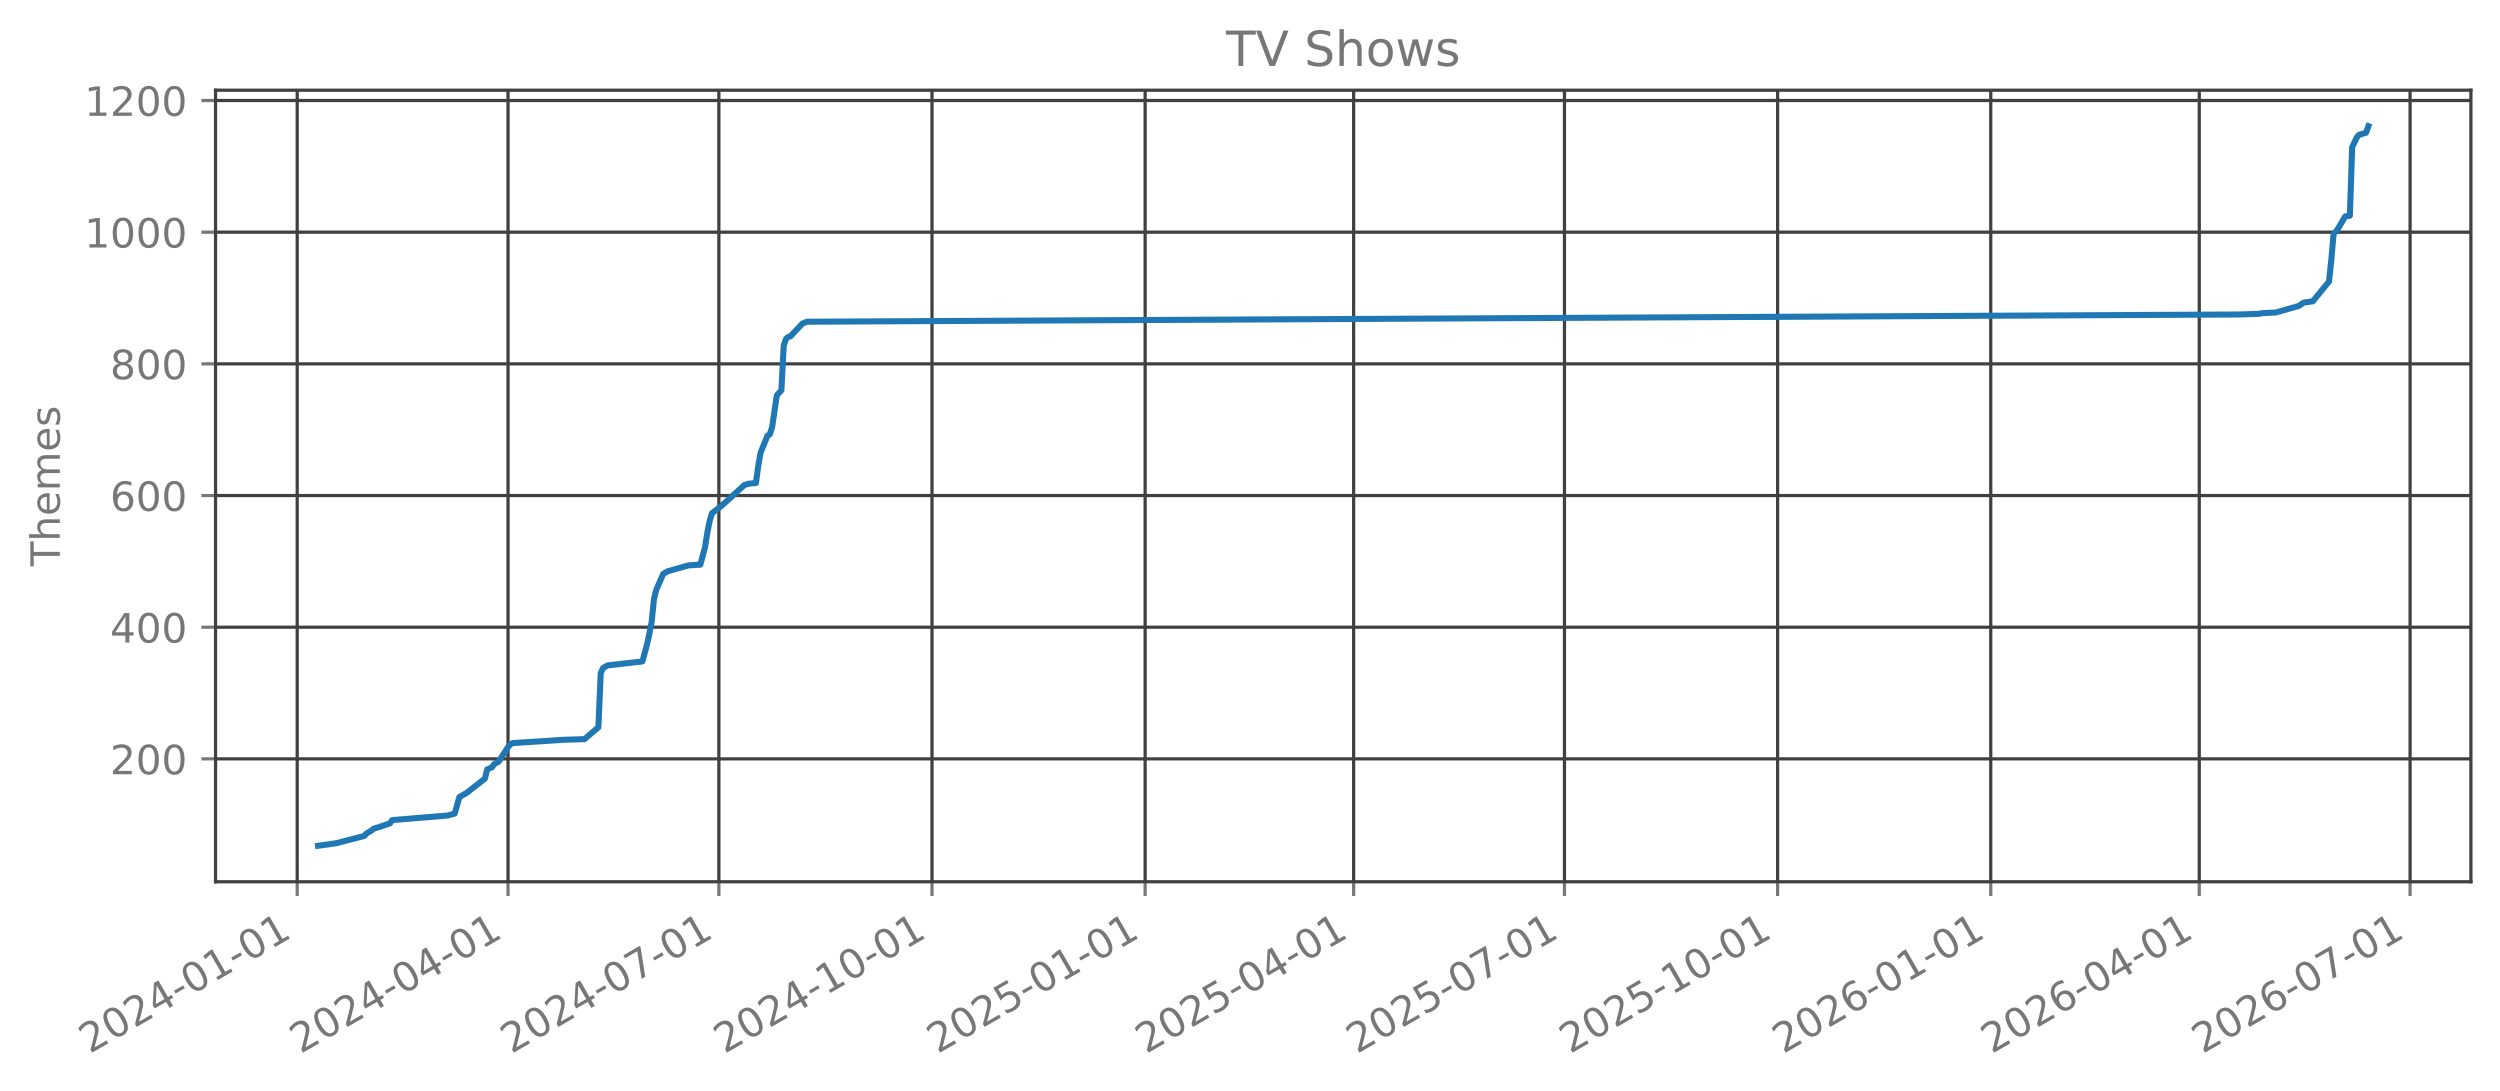
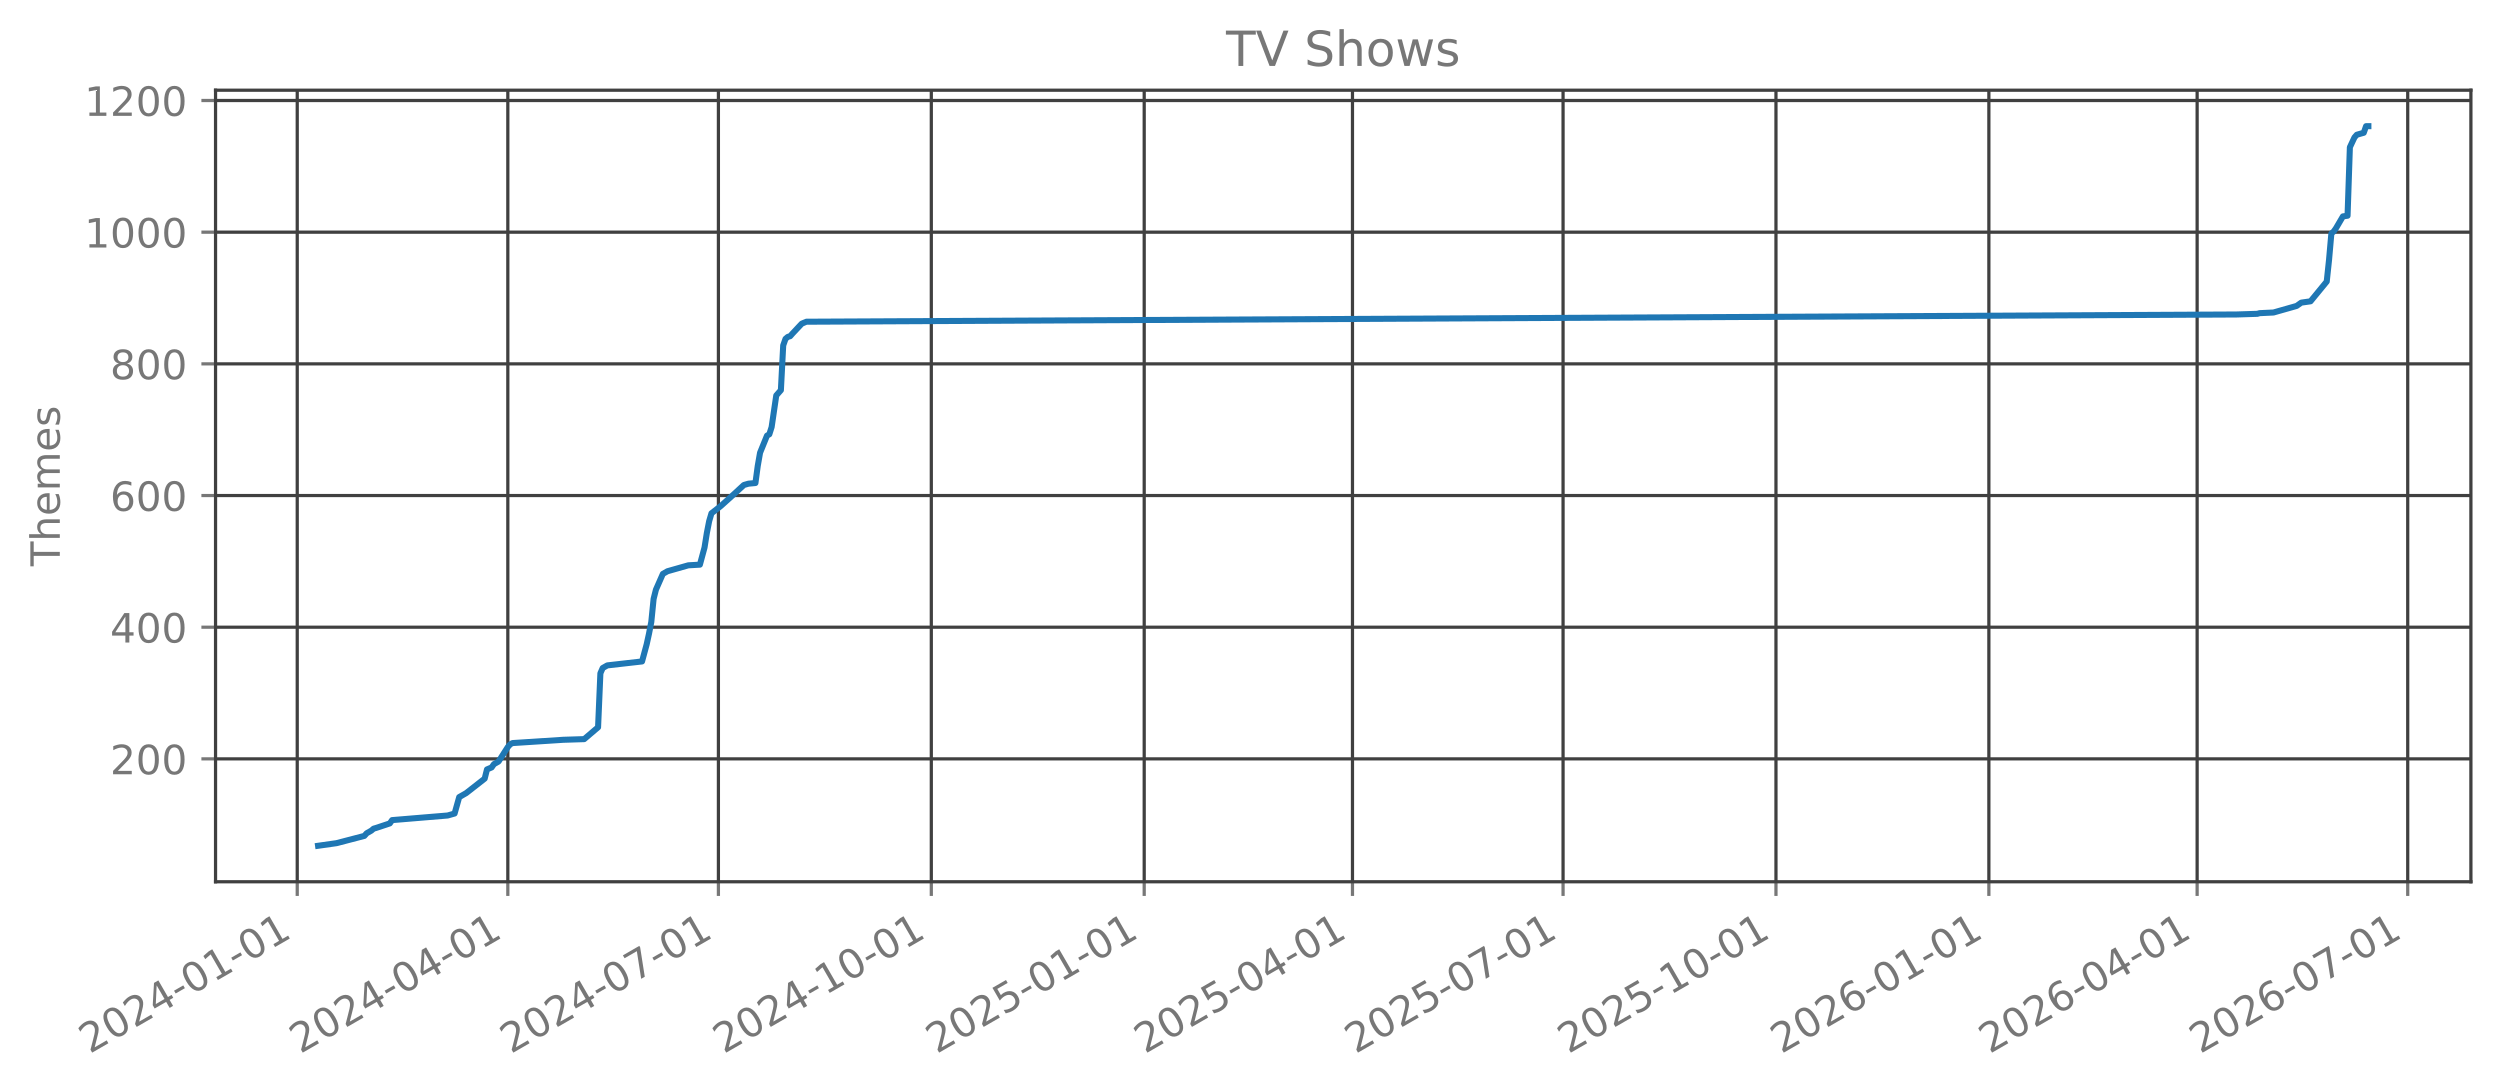
<svg xmlns="http://www.w3.org/2000/svg" xmlns:xlink="http://www.w3.org/1999/xlink" width="618.528pt" height="269.797pt" viewBox="0 0 618.528 269.797" version="1.1">
  <defs>
    <style type="text/css">*{stroke-linejoin: round; stroke-linecap: butt}</style>
  </defs>
  <g id="figure_1">
    <g id="patch_1">
      <path d="M 0 269.797  L 618.528 269.797  L 618.528 0  L 0 0  L 0 269.797  z " style="fill: none; opacity: 0" />
    </g>
    <g id="axes_1">
      <g id="patch_2">
        <path d="M 53.328 218.158  L 611.328 218.158  L 611.328 22.318  L 53.328 22.318  L 53.328 218.158  z " style="fill: none; opacity: 0" />
      </g>
      <g id="matplotlib.axis_1">
        <g id="xtick_1">
          <g id="line2d_1">
-             <path d="M 73.533 218.158  L 73.533 22.318  " clip-path="url(#p735e7ede2f)" style="fill: none; stroke: #404040; stroke-width: 0.8; stroke-linecap: square" />
+             <path d="M 73.539 218.158  L 73.539 22.318  " clip-path="url(#p0b159416da)" style="fill: none; stroke: #404040; stroke-width: 0.8; stroke-linecap: square" />
          </g>
          <g id="line2d_2">
            <defs>
-               <path id="m66daf18945" d="M 0 0  L 0 3.5  " style="stroke: #777777; stroke-width: 0.8" />
+               <path id="m06cf616db8" d="M 0 0  L 0 3.5  " style="stroke: #777777; stroke-width: 0.8" />
            </defs>
            <g>
-               <use xlink:href="#m66daf18945" x="73.533" y="218.158" style="fill: #777777; stroke: #777777; stroke-width: 0.8" />
+               <use xlink:href="#m06cf616db8" x="73.539" y="218.158" style="fill: #777777; stroke: #777777; stroke-width: 0.8" />
            </g>
          </g>
          <g id="text_1">
-             <g style="fill: #777777" transform="translate(22.1636 260.7964) rotate(-30) scale(0.1 -0.1)">
+             <g style="fill: #777777" transform="translate(22.16943 260.7964) rotate(-30) scale(0.1 -0.1)">
              <defs>
                <path id="DejaVuSans-32" d="M 1228 531  L 3431 531  L 3431 0  L 469 0  L 469 531  Q 828 903 1448 1529  Q 2069 2156 2228 2338  Q 2531 2678 2651 2914  Q 2772 3150 2772 3378  Q 2772 3750 2511 3984  Q 2250 4219 1831 4219  Q 1534 4219 1204 4116  Q 875 4013 500 3803  L 500 4441  Q 881 4594 1212 4672  Q 1544 4750 1819 4750  Q 2544 4750 2975 4387  Q 3406 4025 3406 3419  Q 3406 3131 3298 2873  Q 3191 2616 2906 2266  Q 2828 2175 2409 1742  Q 1991 1309 1228 531  z " transform="scale(0.015625)" />
                <path id="DejaVuSans-30" d="M 2034 4250  Q 1547 4250 1301 3770  Q 1056 3291 1056 2328  Q 1056 1369 1301 889  Q 1547 409 2034 409  Q 2525 409 2770 889  Q 3016 1369 3016 2328  Q 3016 3291 2770 3770  Q 2525 4250 2034 4250  z M 2034 4750  Q 2819 4750 3233 4129  Q 3647 3509 3647 2328  Q 3647 1150 3233 529  Q 2819 -91 2034 -91  Q 1250 -91 836 529  Q 422 1150 422 2328  Q 422 3509 836 4129  Q 1250 4750 2034 4750  z " transform="scale(0.015625)" />
                <path id="DejaVuSans-34" d="M 2419 4116  L 825 1625  L 2419 1625  L 2419 4116  z M 2253 4666  L 3047 4666  L 3047 1625  L 3713 1625  L 3713 1100  L 3047 1100  L 3047 0  L 2419 0  L 2419 1100  L 313 1100  L 313 1709  L 2253 4666  z " transform="scale(0.015625)" />
                <path id="DejaVuSans-2d" d="M 313 2009  L 1997 2009  L 1997 1497  L 313 1497  L 313 2009  z " transform="scale(0.015625)" />
                <path id="DejaVuSans-31" d="M 794 531  L 1825 531  L 1825 4091  L 703 3866  L 703 4441  L 1819 4666  L 2450 4666  L 2450 531  L 3481 531  L 3481 0  L 794 0  L 794 531  z " transform="scale(0.015625)" />
              </defs>
              <use xlink:href="#DejaVuSans-32" />
              <use xlink:href="#DejaVuSans-30" transform="translate(63.62305 0)" />
              <use xlink:href="#DejaVuSans-32" transform="translate(127.2461 0)" />
              <use xlink:href="#DejaVuSans-34" transform="translate(190.8691 0)" />
              <use xlink:href="#DejaVuSans-2d" transform="translate(254.4922 0)" />
              <use xlink:href="#DejaVuSans-30" transform="translate(290.5762 0)" />
              <use xlink:href="#DejaVuSans-31" transform="translate(354.1992 0)" />
              <use xlink:href="#DejaVuSans-2d" transform="translate(417.8223 0)" />
              <use xlink:href="#DejaVuSans-30" transform="translate(453.9062 0)" />
              <use xlink:href="#DejaVuSans-31" transform="translate(517.5293 0)" />
            </g>
          </g>
        </g>
        <g id="xtick_2">
          <g id="line2d_3">
-             <path d="M 125.693 218.158  L 125.693 22.318  " clip-path="url(#p735e7ede2f)" style="fill: none; stroke: #404040; stroke-width: 0.8; stroke-linecap: square" />
+             <path d="M 125.64 218.158  L 125.64 22.318  " clip-path="url(#p0b159416da)" style="fill: none; stroke: #404040; stroke-width: 0.8; stroke-linecap: square" />
          </g>
          <g id="line2d_4">
            <g>
-               <use xlink:href="#m66daf18945" x="125.693" y="218.158" style="fill: #777777; stroke: #777777; stroke-width: 0.8" />
+               <use xlink:href="#m06cf616db8" x="125.64" y="218.158" style="fill: #777777; stroke: #777777; stroke-width: 0.8" />
            </g>
          </g>
          <g id="text_2">
-             <g style="fill: #777777" transform="translate(74.32385 260.7964) rotate(-30) scale(0.1 -0.1)">
+             <g style="fill: #777777" transform="translate(74.2708 260.7964) rotate(-30) scale(0.1 -0.1)">
              <use xlink:href="#DejaVuSans-32" />
              <use xlink:href="#DejaVuSans-30" transform="translate(63.62305 0)" />
              <use xlink:href="#DejaVuSans-32" transform="translate(127.2461 0)" />
              <use xlink:href="#DejaVuSans-34" transform="translate(190.8691 0)" />
              <use xlink:href="#DejaVuSans-2d" transform="translate(254.4922 0)" />
              <use xlink:href="#DejaVuSans-30" transform="translate(290.5762 0)" />
              <use xlink:href="#DejaVuSans-34" transform="translate(354.1992 0)" />
              <use xlink:href="#DejaVuSans-2d" transform="translate(417.8223 0)" />
              <use xlink:href="#DejaVuSans-30" transform="translate(453.9062 0)" />
              <use xlink:href="#DejaVuSans-31" transform="translate(517.5293 0)" />
            </g>
          </g>
        </g>
        <g id="xtick_3">
          <g id="line2d_5">
-             <path d="M 177.854 218.158  L 177.854 22.318  " clip-path="url(#p735e7ede2f)" style="fill: none; stroke: #404040; stroke-width: 0.8; stroke-linecap: square" />
+             <path d="M 177.742 218.158  L 177.742 22.318  " clip-path="url(#p0b159416da)" style="fill: none; stroke: #404040; stroke-width: 0.8; stroke-linecap: square" />
          </g>
          <g id="line2d_6">
            <g>
-               <use xlink:href="#m66daf18945" x="177.854" y="218.158" style="fill: #777777; stroke: #777777; stroke-width: 0.8" />
+               <use xlink:href="#m06cf616db8" x="177.742" y="218.158" style="fill: #777777; stroke: #777777; stroke-width: 0.8" />
            </g>
          </g>
          <g id="text_3">
-             <g style="fill: #777777" transform="translate(126.4841 260.7964) rotate(-30) scale(0.1 -0.1)">
+             <g style="fill: #777777" transform="translate(126.3722 260.7964) rotate(-30) scale(0.1 -0.1)">
              <defs>
                <path id="DejaVuSans-37" d="M 525 4666  L 3525 4666  L 3525 4397  L 1831 0  L 1172 0  L 2766 4134  L 525 4134  L 525 4666  z " transform="scale(0.015625)" />
              </defs>
              <use xlink:href="#DejaVuSans-32" />
              <use xlink:href="#DejaVuSans-30" transform="translate(63.62305 0)" />
              <use xlink:href="#DejaVuSans-32" transform="translate(127.2461 0)" />
              <use xlink:href="#DejaVuSans-34" transform="translate(190.8691 0)" />
              <use xlink:href="#DejaVuSans-2d" transform="translate(254.4922 0)" />
              <use xlink:href="#DejaVuSans-30" transform="translate(290.5762 0)" />
              <use xlink:href="#DejaVuSans-37" transform="translate(354.1992 0)" />
              <use xlink:href="#DejaVuSans-2d" transform="translate(417.8223 0)" />
              <use xlink:href="#DejaVuSans-30" transform="translate(453.9062 0)" />
              <use xlink:href="#DejaVuSans-31" transform="translate(517.5293 0)" />
            </g>
          </g>
        </g>
        <g id="xtick_4">
          <g id="line2d_7">
-             <path d="M 230.587 218.158  L 230.587 22.318  " clip-path="url(#p735e7ede2f)" style="fill: none; stroke: #404040; stroke-width: 0.8; stroke-linecap: square" />
+             <path d="M 230.416 218.158  L 230.416 22.318  " clip-path="url(#p0b159416da)" style="fill: none; stroke: #404040; stroke-width: 0.8; stroke-linecap: square" />
          </g>
          <g id="line2d_8">
            <g>
-               <use xlink:href="#m66daf18945" x="230.587" y="218.158" style="fill: #777777; stroke: #777777; stroke-width: 0.8" />
+               <use xlink:href="#m06cf616db8" x="230.416" y="218.158" style="fill: #777777; stroke: #777777; stroke-width: 0.8" />
            </g>
          </g>
          <g id="text_4">
-             <g style="fill: #777777" transform="translate(179.2175 260.7964) rotate(-30) scale(0.1 -0.1)">
+             <g style="fill: #777777" transform="translate(179.0461 260.7964) rotate(-30) scale(0.1 -0.1)">
              <use xlink:href="#DejaVuSans-32" />
              <use xlink:href="#DejaVuSans-30" transform="translate(63.62305 0)" />
              <use xlink:href="#DejaVuSans-32" transform="translate(127.2461 0)" />
              <use xlink:href="#DejaVuSans-34" transform="translate(190.8691 0)" />
              <use xlink:href="#DejaVuSans-2d" transform="translate(254.4922 0)" />
              <use xlink:href="#DejaVuSans-31" transform="translate(290.5762 0)" />
              <use xlink:href="#DejaVuSans-30" transform="translate(354.1992 0)" />
              <use xlink:href="#DejaVuSans-2d" transform="translate(417.8223 0)" />
              <use xlink:href="#DejaVuSans-30" transform="translate(453.9062 0)" />
              <use xlink:href="#DejaVuSans-31" transform="translate(517.5293 0)" />
            </g>
          </g>
        </g>
        <g id="xtick_5">
          <g id="line2d_9">
-             <path d="M 283.32 218.158  L 283.32 22.318  " clip-path="url(#p735e7ede2f)" style="fill: none; stroke: #404040; stroke-width: 0.8; stroke-linecap: square" />
+             <path d="M 283.089 218.158  L 283.089 22.318  " clip-path="url(#p0b159416da)" style="fill: none; stroke: #404040; stroke-width: 0.8; stroke-linecap: square" />
          </g>
          <g id="line2d_10">
            <g>
-               <use xlink:href="#m66daf18945" x="283.32" y="218.158" style="fill: #777777; stroke: #777777; stroke-width: 0.8" />
+               <use xlink:href="#m06cf616db8" x="283.089" y="218.158" style="fill: #777777; stroke: #777777; stroke-width: 0.8" />
            </g>
          </g>
          <g id="text_5">
-             <g style="fill: #777777" transform="translate(231.951 260.7964) rotate(-30) scale(0.1 -0.1)">
+             <g style="fill: #777777" transform="translate(231.72 260.7964) rotate(-30) scale(0.1 -0.1)">
              <defs>
                <path id="DejaVuSans-35" d="M 691 4666  L 3169 4666  L 3169 4134  L 1269 4134  L 1269 2991  Q 1406 3038 1543 3061  Q 1681 3084 1819 3084  Q 2600 3084 3056 2656  Q 3513 2228 3513 1497  Q 3513 744 3044 326  Q 2575 -91 1722 -91  Q 1428 -91 1123 -41  Q 819 9 494 109  L 494 744  Q 775 591 1075 516  Q 1375 441 1709 441  Q 2250 441 2565 725  Q 2881 1009 2881 1497  Q 2881 1984 2565 2268  Q 2250 2553 1709 2553  Q 1456 2553 1204 2497  Q 953 2441 691 2322  L 691 4666  z " transform="scale(0.015625)" />
              </defs>
              <use xlink:href="#DejaVuSans-32" />
              <use xlink:href="#DejaVuSans-30" transform="translate(63.62305 0)" />
              <use xlink:href="#DejaVuSans-32" transform="translate(127.2461 0)" />
              <use xlink:href="#DejaVuSans-35" transform="translate(190.8691 0)" />
              <use xlink:href="#DejaVuSans-2d" transform="translate(254.4922 0)" />
              <use xlink:href="#DejaVuSans-30" transform="translate(290.5762 0)" />
              <use xlink:href="#DejaVuSans-31" transform="translate(354.1992 0)" />
              <use xlink:href="#DejaVuSans-2d" transform="translate(417.8223 0)" />
              <use xlink:href="#DejaVuSans-30" transform="translate(453.9062 0)" />
              <use xlink:href="#DejaVuSans-31" transform="translate(517.5293 0)" />
            </g>
          </g>
        </g>
        <g id="xtick_6">
          <g id="line2d_11">
-             <path d="M 334.907 218.158  L 334.907 22.318  " clip-path="url(#p735e7ede2f)" style="fill: none; stroke: #404040; stroke-width: 0.8; stroke-linecap: square" />
+             <path d="M 334.618 218.158  L 334.618 22.318  " clip-path="url(#p0b159416da)" style="fill: none; stroke: #404040; stroke-width: 0.8; stroke-linecap: square" />
          </g>
          <g id="line2d_12">
            <g>
-               <use xlink:href="#m66daf18945" x="334.907" y="218.158" style="fill: #777777; stroke: #777777; stroke-width: 0.8" />
+               <use xlink:href="#m06cf616db8" x="334.618" y="218.158" style="fill: #777777; stroke: #777777; stroke-width: 0.8" />
            </g>
          </g>
          <g id="text_6">
-             <g style="fill: #777777" transform="translate(283.538 260.7964) rotate(-30) scale(0.1 -0.1)">
+             <g style="fill: #777777" transform="translate(283.2488 260.7964) rotate(-30) scale(0.1 -0.1)">
              <use xlink:href="#DejaVuSans-32" />
              <use xlink:href="#DejaVuSans-30" transform="translate(63.62305 0)" />
              <use xlink:href="#DejaVuSans-32" transform="translate(127.2461 0)" />
              <use xlink:href="#DejaVuSans-35" transform="translate(190.8691 0)" />
              <use xlink:href="#DejaVuSans-2d" transform="translate(254.4922 0)" />
              <use xlink:href="#DejaVuSans-30" transform="translate(290.5762 0)" />
              <use xlink:href="#DejaVuSans-34" transform="translate(354.1992 0)" />
              <use xlink:href="#DejaVuSans-2d" transform="translate(417.8223 0)" />
              <use xlink:href="#DejaVuSans-30" transform="translate(453.9062 0)" />
              <use xlink:href="#DejaVuSans-31" transform="translate(517.5293 0)" />
            </g>
          </g>
        </g>
        <g id="xtick_7">
          <g id="line2d_13">
-             <path d="M 387.068 218.158  L 387.068 22.318  " clip-path="url(#p735e7ede2f)" style="fill: none; stroke: #404040; stroke-width: 0.8; stroke-linecap: square" />
+             <path d="M 386.72 218.158  L 386.72 22.318  " clip-path="url(#p0b159416da)" style="fill: none; stroke: #404040; stroke-width: 0.8; stroke-linecap: square" />
          </g>
          <g id="line2d_14">
            <g>
-               <use xlink:href="#m66daf18945" x="387.068" y="218.158" style="fill: #777777; stroke: #777777; stroke-width: 0.8" />
+               <use xlink:href="#m06cf616db8" x="386.72" y="218.158" style="fill: #777777; stroke: #777777; stroke-width: 0.8" />
            </g>
          </g>
          <g id="text_7">
-             <g style="fill: #777777" transform="translate(335.6983 260.7964) rotate(-30) scale(0.1 -0.1)">
+             <g style="fill: #777777" transform="translate(335.3502 260.7964) rotate(-30) scale(0.1 -0.1)">
              <use xlink:href="#DejaVuSans-32" />
              <use xlink:href="#DejaVuSans-30" transform="translate(63.62305 0)" />
              <use xlink:href="#DejaVuSans-32" transform="translate(127.2461 0)" />
              <use xlink:href="#DejaVuSans-35" transform="translate(190.8691 0)" />
              <use xlink:href="#DejaVuSans-2d" transform="translate(254.4922 0)" />
              <use xlink:href="#DejaVuSans-30" transform="translate(290.5762 0)" />
              <use xlink:href="#DejaVuSans-37" transform="translate(354.1992 0)" />
              <use xlink:href="#DejaVuSans-2d" transform="translate(417.8223 0)" />
              <use xlink:href="#DejaVuSans-30" transform="translate(453.9062 0)" />
              <use xlink:href="#DejaVuSans-31" transform="translate(517.5293 0)" />
            </g>
          </g>
        </g>
        <g id="xtick_8">
          <g id="line2d_15">
-             <path d="M 439.801 218.158  L 439.801 22.318  " clip-path="url(#p735e7ede2f)" style="fill: none; stroke: #404040; stroke-width: 0.8; stroke-linecap: square" />
+             <path d="M 439.394 218.158  L 439.394 22.318  " clip-path="url(#p0b159416da)" style="fill: none; stroke: #404040; stroke-width: 0.8; stroke-linecap: square" />
          </g>
          <g id="line2d_16">
            <g>
-               <use xlink:href="#m66daf18945" x="439.801" y="218.158" style="fill: #777777; stroke: #777777; stroke-width: 0.8" />
+               <use xlink:href="#m06cf616db8" x="439.394" y="218.158" style="fill: #777777; stroke: #777777; stroke-width: 0.8" />
            </g>
          </g>
          <g id="text_8">
-             <g style="fill: #777777" transform="translate(388.4317 260.7964) rotate(-30) scale(0.1 -0.1)">
+             <g style="fill: #777777" transform="translate(388.0241 260.7964) rotate(-30) scale(0.1 -0.1)">
              <use xlink:href="#DejaVuSans-32" />
              <use xlink:href="#DejaVuSans-30" transform="translate(63.62305 0)" />
              <use xlink:href="#DejaVuSans-32" transform="translate(127.2461 0)" />
              <use xlink:href="#DejaVuSans-35" transform="translate(190.8691 0)" />
              <use xlink:href="#DejaVuSans-2d" transform="translate(254.4922 0)" />
              <use xlink:href="#DejaVuSans-31" transform="translate(290.5762 0)" />
              <use xlink:href="#DejaVuSans-30" transform="translate(354.1992 0)" />
              <use xlink:href="#DejaVuSans-2d" transform="translate(417.8223 0)" />
              <use xlink:href="#DejaVuSans-30" transform="translate(453.9062 0)" />
              <use xlink:href="#DejaVuSans-31" transform="translate(517.5293 0)" />
            </g>
          </g>
        </g>
        <g id="xtick_9">
          <g id="line2d_17">
-             <path d="M 492.535 218.158  L 492.535 22.318  " clip-path="url(#p735e7ede2f)" style="fill: none; stroke: #404040; stroke-width: 0.8; stroke-linecap: square" />
+             <path d="M 492.068 218.158  L 492.068 22.318  " clip-path="url(#p0b159416da)" style="fill: none; stroke: #404040; stroke-width: 0.8; stroke-linecap: square" />
          </g>
          <g id="line2d_18">
            <g>
-               <use xlink:href="#m66daf18945" x="492.535" y="218.158" style="fill: #777777; stroke: #777777; stroke-width: 0.8" />
+               <use xlink:href="#m06cf616db8" x="492.068" y="218.158" style="fill: #777777; stroke: #777777; stroke-width: 0.8" />
            </g>
          </g>
          <g id="text_9">
-             <g style="fill: #777777" transform="translate(441.1651 260.7964) rotate(-30) scale(0.1 -0.1)">
+             <g style="fill: #777777" transform="translate(440.6981 260.7964) rotate(-30) scale(0.1 -0.1)">
              <defs>
                <path id="DejaVuSans-36" d="M 2113 2584  Q 1688 2584 1439 2293  Q 1191 2003 1191 1497  Q 1191 994 1439 701  Q 1688 409 2113 409  Q 2538 409 2786 701  Q 3034 994 3034 1497  Q 3034 2003 2786 2293  Q 2538 2584 2113 2584  z M 3366 4563  L 3366 3988  Q 3128 4100 2886 4159  Q 2644 4219 2406 4219  Q 1781 4219 1451 3797  Q 1122 3375 1075 2522  Q 1259 2794 1537 2939  Q 1816 3084 2150 3084  Q 2853 3084 3261 2657  Q 3669 2231 3669 1497  Q 3669 778 3244 343  Q 2819 -91 2113 -91  Q 1303 -91 875 529  Q 447 1150 447 2328  Q 447 3434 972 4092  Q 1497 4750 2381 4750  Q 2619 4750 2861 4703  Q 3103 4656 3366 4563  z " transform="scale(0.015625)" />
              </defs>
              <use xlink:href="#DejaVuSans-32" />
              <use xlink:href="#DejaVuSans-30" transform="translate(63.62305 0)" />
              <use xlink:href="#DejaVuSans-32" transform="translate(127.2461 0)" />
              <use xlink:href="#DejaVuSans-36" transform="translate(190.8691 0)" />
              <use xlink:href="#DejaVuSans-2d" transform="translate(254.4922 0)" />
              <use xlink:href="#DejaVuSans-30" transform="translate(290.5762 0)" />
              <use xlink:href="#DejaVuSans-31" transform="translate(354.1992 0)" />
              <use xlink:href="#DejaVuSans-2d" transform="translate(417.8223 0)" />
              <use xlink:href="#DejaVuSans-30" transform="translate(453.9062 0)" />
              <use xlink:href="#DejaVuSans-31" transform="translate(517.5293 0)" />
            </g>
          </g>
        </g>
        <g id="xtick_10">
          <g id="line2d_19">
-             <path d="M 544.122 218.158  L 544.122 22.318  " clip-path="url(#p735e7ede2f)" style="fill: none; stroke: #404040; stroke-width: 0.8; stroke-linecap: square" />
+             <path d="M 543.596 218.158  L 543.596 22.318  " clip-path="url(#p0b159416da)" style="fill: none; stroke: #404040; stroke-width: 0.8; stroke-linecap: square" />
          </g>
          <g id="line2d_20">
            <g>
-               <use xlink:href="#m66daf18945" x="544.122" y="218.158" style="fill: #777777; stroke: #777777; stroke-width: 0.8" />
+               <use xlink:href="#m06cf616db8" x="543.596" y="218.158" style="fill: #777777; stroke: #777777; stroke-width: 0.8" />
            </g>
          </g>
          <g id="text_10">
-             <g style="fill: #777777" transform="translate(492.7522 260.7964) rotate(-30) scale(0.1 -0.1)">
+             <g style="fill: #777777" transform="translate(492.2269 260.7964) rotate(-30) scale(0.1 -0.1)">
              <use xlink:href="#DejaVuSans-32" />
              <use xlink:href="#DejaVuSans-30" transform="translate(63.62305 0)" />
              <use xlink:href="#DejaVuSans-32" transform="translate(127.2461 0)" />
              <use xlink:href="#DejaVuSans-36" transform="translate(190.8691 0)" />
              <use xlink:href="#DejaVuSans-2d" transform="translate(254.4922 0)" />
              <use xlink:href="#DejaVuSans-30" transform="translate(290.5762 0)" />
              <use xlink:href="#DejaVuSans-34" transform="translate(354.1992 0)" />
              <use xlink:href="#DejaVuSans-2d" transform="translate(417.8223 0)" />
              <use xlink:href="#DejaVuSans-30" transform="translate(453.9062 0)" />
              <use xlink:href="#DejaVuSans-31" transform="translate(517.5293 0)" />
            </g>
          </g>
        </g>
        <g id="xtick_11">
          <g id="line2d_21">
-             <path d="M 596.282 218.158  L 596.282 22.318  " clip-path="url(#p735e7ede2f)" style="fill: none; stroke: #404040; stroke-width: 0.8; stroke-linecap: square" />
+             <path d="M 595.698 218.158  L 595.698 22.318  " clip-path="url(#p0b159416da)" style="fill: none; stroke: #404040; stroke-width: 0.8; stroke-linecap: square" />
          </g>
          <g id="line2d_22">
            <g>
-               <use xlink:href="#m66daf18945" x="596.282" y="218.158" style="fill: #777777; stroke: #777777; stroke-width: 0.8" />
+               <use xlink:href="#m06cf616db8" x="595.698" y="218.158" style="fill: #777777; stroke: #777777; stroke-width: 0.8" />
            </g>
          </g>
          <g id="text_11">
-             <g style="fill: #777777" transform="translate(544.9124 260.7964) rotate(-30) scale(0.1 -0.1)">
+             <g style="fill: #777777" transform="translate(544.3283 260.7964) rotate(-30) scale(0.1 -0.1)">
              <use xlink:href="#DejaVuSans-32" />
              <use xlink:href="#DejaVuSans-30" transform="translate(63.62305 0)" />
              <use xlink:href="#DejaVuSans-32" transform="translate(127.2461 0)" />
              <use xlink:href="#DejaVuSans-36" transform="translate(190.8691 0)" />
              <use xlink:href="#DejaVuSans-2d" transform="translate(254.4922 0)" />
              <use xlink:href="#DejaVuSans-30" transform="translate(290.5762 0)" />
              <use xlink:href="#DejaVuSans-37" transform="translate(354.1992 0)" />
              <use xlink:href="#DejaVuSans-2d" transform="translate(417.8223 0)" />
              <use xlink:href="#DejaVuSans-30" transform="translate(453.9062 0)" />
              <use xlink:href="#DejaVuSans-31" transform="translate(517.5293 0)" />
            </g>
          </g>
        </g>
      </g>
      <g id="matplotlib.axis_2">
        <g id="ytick_1">
          <g id="line2d_23">
-             <path d="M 53.328 187.755  L 611.328 187.755  " clip-path="url(#p735e7ede2f)" style="fill: none; stroke: #404040; stroke-width: 0.8; stroke-linecap: square" />
+             <path d="M 53.328 187.755  L 611.328 187.755  " clip-path="url(#p0b159416da)" style="fill: none; stroke: #404040; stroke-width: 0.8; stroke-linecap: square" />
          </g>
          <g id="line2d_24">
            <defs>
-               <path id="m07020b381d" d="M 0 0  L -3.5 0  " style="stroke: #777777; stroke-width: 0.8" />
+               <path id="ma7bb9ea861" d="M 0 0  L -3.5 0  " style="stroke: #777777; stroke-width: 0.8" />
            </defs>
            <g>
-               <use xlink:href="#m07020b381d" x="53.328" y="187.755" style="fill: #777777; stroke: #777777; stroke-width: 0.8" />
+               <use xlink:href="#ma7bb9ea861" x="53.328" y="187.755" style="fill: #777777; stroke: #777777; stroke-width: 0.8" />
            </g>
          </g>
          <g id="text_12">
            <g style="fill: #777777" transform="translate(27.24063 191.5543) scale(0.1 -0.1)">
              <use xlink:href="#DejaVuSans-32" />
              <use xlink:href="#DejaVuSans-30" transform="translate(63.62305 0)" />
              <use xlink:href="#DejaVuSans-30" transform="translate(127.2461 0)" />
            </g>
          </g>
        </g>
        <g id="ytick_2">
          <g id="line2d_25">
-             <path d="M 53.328 155.178  L 611.328 155.178  " clip-path="url(#p735e7ede2f)" style="fill: none; stroke: #404040; stroke-width: 0.8; stroke-linecap: square" />
+             <path d="M 53.328 155.178  L 611.328 155.178  " clip-path="url(#p0b159416da)" style="fill: none; stroke: #404040; stroke-width: 0.8; stroke-linecap: square" />
          </g>
          <g id="line2d_26">
            <g>
-               <use xlink:href="#m07020b381d" x="53.328" y="155.178" style="fill: #777777; stroke: #777777; stroke-width: 0.8" />
+               <use xlink:href="#ma7bb9ea861" x="53.328" y="155.178" style="fill: #777777; stroke: #777777; stroke-width: 0.8" />
            </g>
          </g>
          <g id="text_13">
            <g style="fill: #777777" transform="translate(27.24063 158.9768) scale(0.1 -0.1)">
              <use xlink:href="#DejaVuSans-34" />
              <use xlink:href="#DejaVuSans-30" transform="translate(63.62305 0)" />
              <use xlink:href="#DejaVuSans-30" transform="translate(127.2461 0)" />
            </g>
          </g>
        </g>
        <g id="ytick_3">
          <g id="line2d_27">
-             <path d="M 53.328 122.6  L 611.328 122.6  " clip-path="url(#p735e7ede2f)" style="fill: none; stroke: #404040; stroke-width: 0.8; stroke-linecap: square" />
+             <path d="M 53.328 122.6  L 611.328 122.6  " clip-path="url(#p0b159416da)" style="fill: none; stroke: #404040; stroke-width: 0.8; stroke-linecap: square" />
          </g>
          <g id="line2d_28">
            <g>
-               <use xlink:href="#m07020b381d" x="53.328" y="122.6" style="fill: #777777; stroke: #777777; stroke-width: 0.8" />
+               <use xlink:href="#ma7bb9ea861" x="53.328" y="122.6" style="fill: #777777; stroke: #777777; stroke-width: 0.8" />
            </g>
          </g>
          <g id="text_14">
            <g style="fill: #777777" transform="translate(27.24063 126.3992) scale(0.1 -0.1)">
              <use xlink:href="#DejaVuSans-36" />
              <use xlink:href="#DejaVuSans-30" transform="translate(63.62305 0)" />
              <use xlink:href="#DejaVuSans-30" transform="translate(127.2461 0)" />
            </g>
          </g>
        </g>
        <g id="ytick_4">
          <g id="line2d_29">
-             <path d="M 53.328 90.022  L 611.328 90.022  " clip-path="url(#p735e7ede2f)" style="fill: none; stroke: #404040; stroke-width: 0.8; stroke-linecap: square" />
+             <path d="M 53.328 90.022  L 611.328 90.022  " clip-path="url(#p0b159416da)" style="fill: none; stroke: #404040; stroke-width: 0.8; stroke-linecap: square" />
          </g>
          <g id="line2d_30">
            <g>
-               <use xlink:href="#m07020b381d" x="53.328" y="90.022" style="fill: #777777; stroke: #777777; stroke-width: 0.8" />
+               <use xlink:href="#ma7bb9ea861" x="53.328" y="90.022" style="fill: #777777; stroke: #777777; stroke-width: 0.8" />
            </g>
          </g>
          <g id="text_15">
            <g style="fill: #777777" transform="translate(27.24063 93.82166) scale(0.1 -0.1)">
              <defs>
                <path id="DejaVuSans-38" d="M 2034 2216  Q 1584 2216 1326 1975  Q 1069 1734 1069 1313  Q 1069 891 1326 650  Q 1584 409 2034 409  Q 2484 409 2743 651  Q 3003 894 3003 1313  Q 3003 1734 2745 1975  Q 2488 2216 2034 2216  z M 1403 2484  Q 997 2584 770 2862  Q 544 3141 544 3541  Q 544 4100 942 4425  Q 1341 4750 2034 4750  Q 2731 4750 3128 4425  Q 3525 4100 3525 3541  Q 3525 3141 3298 2862  Q 3072 2584 2669 2484  Q 3125 2378 3379 2068  Q 3634 1759 3634 1313  Q 3634 634 3220 271  Q 2806 -91 2034 -91  Q 1263 -91 848 271  Q 434 634 434 1313  Q 434 1759 690 2068  Q 947 2378 1403 2484  z M 1172 3481  Q 1172 3119 1398 2916  Q 1625 2713 2034 2713  Q 2441 2713 2670 2916  Q 2900 3119 2900 3481  Q 2900 3844 2670 4047  Q 2441 4250 2034 4250  Q 1625 4250 1398 4047  Q 1172 3844 1172 3481  z " transform="scale(0.015625)" />
              </defs>
              <use xlink:href="#DejaVuSans-38" />
              <use xlink:href="#DejaVuSans-30" transform="translate(63.62305 0)" />
              <use xlink:href="#DejaVuSans-30" transform="translate(127.2461 0)" />
            </g>
          </g>
        </g>
        <g id="ytick_5">
          <g id="line2d_31">
-             <path d="M 53.328 57.445  L 611.328 57.445  " clip-path="url(#p735e7ede2f)" style="fill: none; stroke: #404040; stroke-width: 0.8; stroke-linecap: square" />
+             <path d="M 53.328 57.445  L 611.328 57.445  " clip-path="url(#p0b159416da)" style="fill: none; stroke: #404040; stroke-width: 0.8; stroke-linecap: square" />
          </g>
          <g id="line2d_32">
            <g>
-               <use xlink:href="#m07020b381d" x="53.328" y="57.445" style="fill: #777777; stroke: #777777; stroke-width: 0.8" />
+               <use xlink:href="#ma7bb9ea861" x="53.328" y="57.445" style="fill: #777777; stroke: #777777; stroke-width: 0.8" />
            </g>
          </g>
          <g id="text_16">
            <g style="fill: #777777" transform="translate(20.87813 61.2441) scale(0.1 -0.1)">
              <use xlink:href="#DejaVuSans-31" />
              <use xlink:href="#DejaVuSans-30" transform="translate(63.62305 0)" />
              <use xlink:href="#DejaVuSans-30" transform="translate(127.2461 0)" />
              <use xlink:href="#DejaVuSans-30" transform="translate(190.8691 0)" />
            </g>
          </g>
        </g>
        <g id="ytick_6">
          <g id="line2d_33">
-             <path d="M 53.328 24.867  L 611.328 24.867  " clip-path="url(#p735e7ede2f)" style="fill: none; stroke: #404040; stroke-width: 0.8; stroke-linecap: square" />
+             <path d="M 53.328 24.867  L 611.328 24.867  " clip-path="url(#p0b159416da)" style="fill: none; stroke: #404040; stroke-width: 0.8; stroke-linecap: square" />
          </g>
          <g id="line2d_34">
            <g>
-               <use xlink:href="#m07020b381d" x="53.328" y="24.867" style="fill: #777777; stroke: #777777; stroke-width: 0.8" />
+               <use xlink:href="#ma7bb9ea861" x="53.328" y="24.867" style="fill: #777777; stroke: #777777; stroke-width: 0.8" />
            </g>
          </g>
          <g id="text_17">
            <g style="fill: #777777" transform="translate(20.87813 28.66654) scale(0.1 -0.1)">
              <use xlink:href="#DejaVuSans-31" />
              <use xlink:href="#DejaVuSans-32" transform="translate(63.62305 0)" />
              <use xlink:href="#DejaVuSans-30" transform="translate(127.2461 0)" />
              <use xlink:href="#DejaVuSans-30" transform="translate(190.8691 0)" />
            </g>
          </g>
        </g>
        <g id="text_18">
          <g style="fill: #777777" transform="translate(14.79844 140.0889) rotate(-90) scale(0.1 -0.1)">
            <defs>
              <path id="DejaVuSans-54" d="M -19 4666  L 3928 4666  L 3928 4134  L 2272 4134  L 2272 0  L 1638 0  L 1638 4134  L -19 4134  L -19 4666  z " transform="scale(0.015625)" />
              <path id="DejaVuSans-68" d="M 3513 2113  L 3513 0  L 2938 0  L 2938 2094  Q 2938 2591 2744 2837  Q 2550 3084 2163 3084  Q 1697 3084 1428 2787  Q 1159 2491 1159 1978  L 1159 0  L 581 0  L 581 4863  L 1159 4863  L 1159 2956  Q 1366 3272 1645 3428  Q 1925 3584 2291 3584  Q 2894 3584 3203 3211  Q 3513 2838 3513 2113  z " transform="scale(0.015625)" />
              <path id="DejaVuSans-65" d="M 3597 1894  L 3597 1613  L 953 1613  Q 991 1019 1311 708  Q 1631 397 2203 397  Q 2534 397 2845 478  Q 3156 559 3463 722  L 3463 178  Q 3153 47 2828 -22  Q 2503 -91 2169 -91  Q 1331 -91 842 396  Q 353 884 353 1716  Q 353 2575 817 3079  Q 1281 3584 2069 3584  Q 2775 3584 3186 3129  Q 3597 2675 3597 1894  z M 3022 2063  Q 3016 2534 2758 2815  Q 2500 3097 2075 3097  Q 1594 3097 1305 2825  Q 1016 2553 972 2059  L 3022 2063  z " transform="scale(0.015625)" />
              <path id="DejaVuSans-6d" d="M 3328 2828  Q 3544 3216 3844 3400  Q 4144 3584 4550 3584  Q 5097 3584 5394 3201  Q 5691 2819 5691 2113  L 5691 0  L 5113 0  L 5113 2094  Q 5113 2597 4934 2840  Q 4756 3084 4391 3084  Q 3944 3084 3684 2787  Q 3425 2491 3425 1978  L 3425 0  L 2847 0  L 2847 2094  Q 2847 2600 2669 2842  Q 2491 3084 2119 3084  Q 1678 3084 1418 2786  Q 1159 2488 1159 1978  L 1159 0  L 581 0  L 581 3500  L 1159 3500  L 1159 2956  Q 1356 3278 1631 3431  Q 1906 3584 2284 3584  Q 2666 3584 2933 3390  Q 3200 3197 3328 2828  z " transform="scale(0.015625)" />
              <path id="DejaVuSans-73" d="M 2834 3397  L 2834 2853  Q 2591 2978 2328 3040  Q 2066 3103 1784 3103  Q 1356 3103 1142 2972  Q 928 2841 928 2578  Q 928 2378 1081 2264  Q 1234 2150 1697 2047  L 1894 2003  Q 2506 1872 2764 1633  Q 3022 1394 3022 966  Q 3022 478 2636 193  Q 2250 -91 1575 -91  Q 1294 -91 989 -36  Q 684 19 347 128  L 347 722  Q 666 556 975 473  Q 1284 391 1588 391  Q 1994 391 2212 530  Q 2431 669 2431 922  Q 2431 1156 2273 1281  Q 2116 1406 1581 1522  L 1381 1569  Q 847 1681 609 1914  Q 372 2147 372 2553  Q 372 3047 722 3315  Q 1072 3584 1716 3584  Q 2034 3584 2315 3537  Q 2597 3491 2834 3397  z " transform="scale(0.015625)" />
            </defs>
            <use xlink:href="#DejaVuSans-54" />
            <use xlink:href="#DejaVuSans-68" transform="translate(61.08398 0)" />
            <use xlink:href="#DejaVuSans-65" transform="translate(124.4629 0)" />
            <use xlink:href="#DejaVuSans-6d" transform="translate(185.9863 0)" />
            <use xlink:href="#DejaVuSans-65" transform="translate(283.3984 0)" />
            <use xlink:href="#DejaVuSans-73" transform="translate(344.9219 0)" />
          </g>
        </g>
      </g>
      <g id="line2d_35">
-         <path d="M 78.692 209.256  L 83.277 208.605  L 90.156 206.813  L 90.729 206.161  L 91.875 205.51  L 92.448 205.021  L 93.021 204.858  L 96.461 203.718  L 97.034 202.904  L 110.79 201.763  L 112.51 201.275  L 113.656 197.203  L 115.376 196.225  L 119.961 192.642  L 120.535 190.361  L 121.681 189.873  L 122.254 189.058  L 123.401 188.407  L 125.693 184.823  L 126.266 184.172  L 126.84 183.846  L 139.45 183.031  L 144.609 182.868  L 148.048 179.937  L 148.621 166.58  L 149.194 165.277  L 149.767 164.951  L 150.34 164.625  L 158.938 163.648  L 160.085 159.413  L 160.658 156.806  L 161.231 153.874  L 161.804 148.173  L 162.377 145.893  L 164.097 141.984  L 165.243 141.332  L 170.402 139.866  L 173.268 139.703  L 174.414 135.468  L 174.988 131.885  L 175.561 128.953  L 176.134 126.998  L 178.427 125.206  L 181.866 122.111  L 184.159 119.994  L 184.732 119.831  L 185.305 119.668  L 187.025 119.505  L 187.598 115.27  L 188.171 112.012  L 189.891 107.777  L 190.464 107.451  L 191.037 105.66  L 192.183 97.841  L 193.33 96.538  L 193.903 85.462  L 194.476 83.833  L 195.049 83.344  L 195.622 83.181  L 196.196 82.53  L 198.488 80.086  L 199.635 79.598  L 553.866 77.806  L 559.025 77.643  L 559.598 77.48  L 563.037 77.317  L 567.049 76.177  L 567.622 76.014  L 568.769 75.688  L 569.915 74.874  L 572.208 74.548  L 576.22 69.661  L 576.793 64.286  L 577.367 57.771  L 577.94 57.282  L 578.513 56.468  L 580.233 53.536  L 581.379 53.373  L 581.952 36.432  L 583.099 33.989  L 583.672 33.337  L 585.391 32.849  L 585.964 31.22  " clip-path="url(#p735e7ede2f)" style="fill: none; stroke: #1f77b4; stroke-width: 1.5; stroke-linecap: square" />
+         <path d="M 78.692 209.256  L 83.272 208.605  L 90.143 206.813  L 90.715 206.161  L 91.86 205.51  L 92.433 205.021  L 93.005 204.858  L 96.441 203.718  L 97.013 202.904  L 110.754 201.763  L 112.472 201.275  L 113.617 197.203  L 115.334 196.225  L 119.915 192.642  L 120.487 190.361  L 121.632 189.873  L 122.205 189.058  L 123.35 188.407  L 125.64 184.823  L 126.213 184.172  L 126.785 183.846  L 139.381 183.031  L 144.534 182.868  L 147.969 179.937  L 148.542 166.58  L 149.114 165.277  L 149.687 164.951  L 150.26 164.625  L 158.848 163.648  L 159.993 159.413  L 160.565 156.806  L 161.138 153.874  L 161.71 148.173  L 162.283 145.893  L 164.001 141.984  L 165.146 141.332  L 170.299 139.866  L 173.161 139.703  L 174.306 135.468  L 174.879 131.885  L 175.451 128.953  L 176.024 126.998  L 178.314 125.206  L 181.749 122.111  L 184.04 119.994  L 184.612 119.831  L 185.185 119.668  L 186.902 119.505  L 187.475 115.27  L 188.047 112.012  L 189.765 107.777  L 190.338 107.451  L 190.91 105.66  L 192.055 97.841  L 193.2 96.538  L 193.773 85.462  L 194.345 83.833  L 194.918 83.344  L 195.49 83.181  L 196.063 82.53  L 198.353 80.086  L 199.498 79.598  L 553.33 77.806  L 558.482 77.643  L 559.055 77.48  L 562.49 77.317  L 566.498 76.177  L 567.071 76.014  L 568.216 75.688  L 569.361 74.874  L 571.651 74.548  L 575.659 69.661  L 576.231 64.286  L 576.804 57.771  L 577.376 57.282  L 577.949 56.468  L 579.667 53.536  L 580.812 53.373  L 581.384 36.432  L 582.529 33.989  L 583.102 33.337  L 584.819 32.849  L 585.392 31.22  L 585.964 31.22  " clip-path="url(#p0b159416da)" style="fill: none; stroke: #1f77b4; stroke-width: 1.5; stroke-linecap: square" />
      </g>
      <g id="patch_3">
        <path d="M 53.328 218.158  L 53.328 22.318  " style="fill: none; stroke: #404040; stroke-width: 0.8; stroke-linejoin: miter; stroke-linecap: square" />
      </g>
      <g id="patch_4">
        <path d="M 611.328 218.158  L 611.328 22.318  " style="fill: none; stroke: #404040; stroke-width: 0.8; stroke-linejoin: miter; stroke-linecap: square" />
      </g>
      <g id="patch_5">
        <path d="M 53.328 218.158  L 611.328 218.158  " style="fill: none; stroke: #404040; stroke-width: 0.8; stroke-linejoin: miter; stroke-linecap: square" />
      </g>
      <g id="patch_6">
        <path d="M 53.328 22.318  L 611.328 22.318  " style="fill: none; stroke: #404040; stroke-width: 0.8; stroke-linejoin: miter; stroke-linecap: square" />
      </g>
      <g id="text_19">
        <g style="fill: #777777" transform="translate(303.3369 16.31812) scale(0.12 -0.12)">
          <defs>
            <path id="DejaVuSans-56" d="M 1831 0  L 50 4666  L 709 4666  L 2188 738  L 3669 4666  L 4325 4666  L 2547 0  L 1831 0  z " transform="scale(0.015625)" />
            <path id="DejaVuSans-20" transform="scale(0.015625)" />
            <path id="DejaVuSans-53" d="M 3425 4513  L 3425 3897  Q 3066 4069 2747 4153  Q 2428 4238 2131 4238  Q 1616 4238 1336 4038  Q 1056 3838 1056 3469  Q 1056 3159 1242 3001  Q 1428 2844 1947 2747  L 2328 2669  Q 3034 2534 3370 2195  Q 3706 1856 3706 1288  Q 3706 609 3251 259  Q 2797 -91 1919 -91  Q 1588 -91 1214 -16  Q 841 59 441 206  L 441 856  Q 825 641 1194 531  Q 1563 422 1919 422  Q 2459 422 2753 634  Q 3047 847 3047 1241  Q 3047 1584 2836 1778  Q 2625 1972 2144 2069  L 1759 2144  Q 1053 2284 737 2584  Q 422 2884 422 3419  Q 422 4038 858 4394  Q 1294 4750 2059 4750  Q 2388 4750 2728 4690  Q 3069 4631 3425 4513  z " transform="scale(0.015625)" />
            <path id="DejaVuSans-6f" d="M 1959 3097  Q 1497 3097 1228 2736  Q 959 2375 959 1747  Q 959 1119 1226 758  Q 1494 397 1959 397  Q 2419 397 2687 759  Q 2956 1122 2956 1747  Q 2956 2369 2687 2733  Q 2419 3097 1959 3097  z M 1959 3584  Q 2709 3584 3137 3096  Q 3566 2609 3566 1747  Q 3566 888 3137 398  Q 2709 -91 1959 -91  Q 1206 -91 779 398  Q 353 888 353 1747  Q 353 2609 779 3096  Q 1206 3584 1959 3584  z " transform="scale(0.015625)" />
            <path id="DejaVuSans-77" d="M 269 3500  L 844 3500  L 1563 769  L 2278 3500  L 2956 3500  L 3675 769  L 4391 3500  L 4966 3500  L 4050 0  L 3372 0  L 2619 2869  L 1863 0  L 1184 0  L 269 3500  z " transform="scale(0.015625)" />
          </defs>
          <use xlink:href="#DejaVuSans-54" />
          <use xlink:href="#DejaVuSans-56" transform="translate(61.08398 0)" />
          <use xlink:href="#DejaVuSans-20" transform="translate(129.4922 0)" />
          <use xlink:href="#DejaVuSans-53" transform="translate(161.2793 0)" />
          <use xlink:href="#DejaVuSans-68" transform="translate(224.7559 0)" />
          <use xlink:href="#DejaVuSans-6f" transform="translate(288.1348 0)" />
          <use xlink:href="#DejaVuSans-77" transform="translate(349.3164 0)" />
          <use xlink:href="#DejaVuSans-73" transform="translate(431.1035 0)" />
        </g>
      </g>
    </g>
  </g>
  <defs>
-     <clipPath id="p735e7ede2f">
+     <clipPath id="p0b159416da">
      <rect x="53.328" y="22.318" width="558" height="195.84" />
    </clipPath>
  </defs>
</svg>
